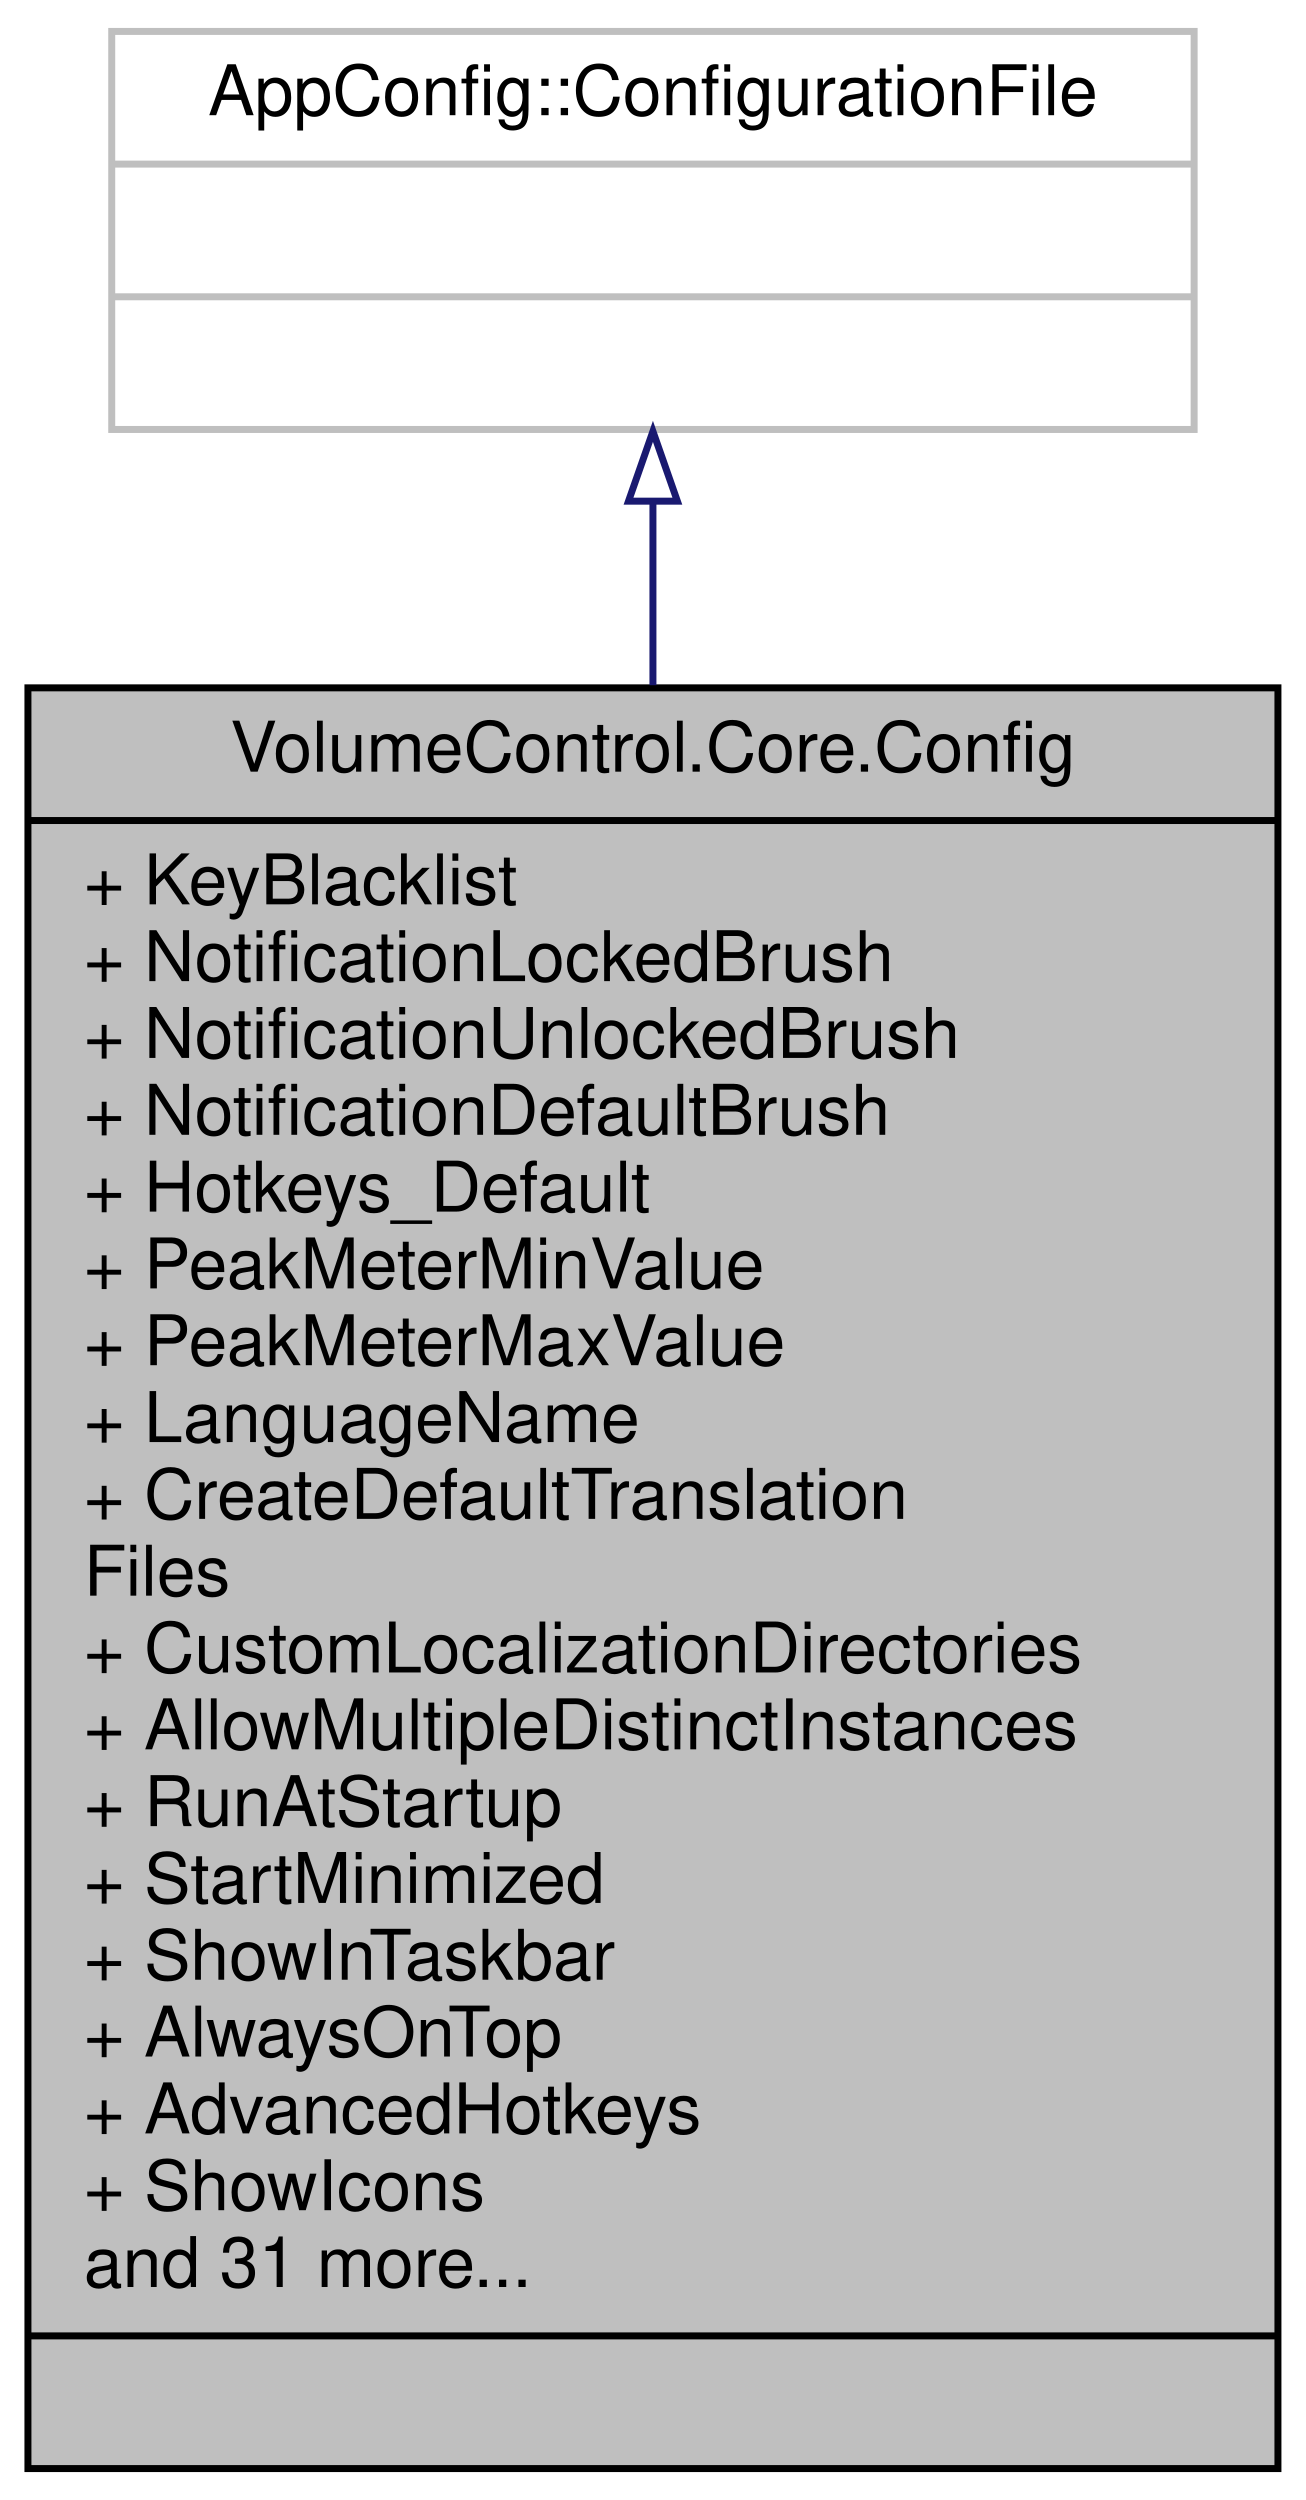
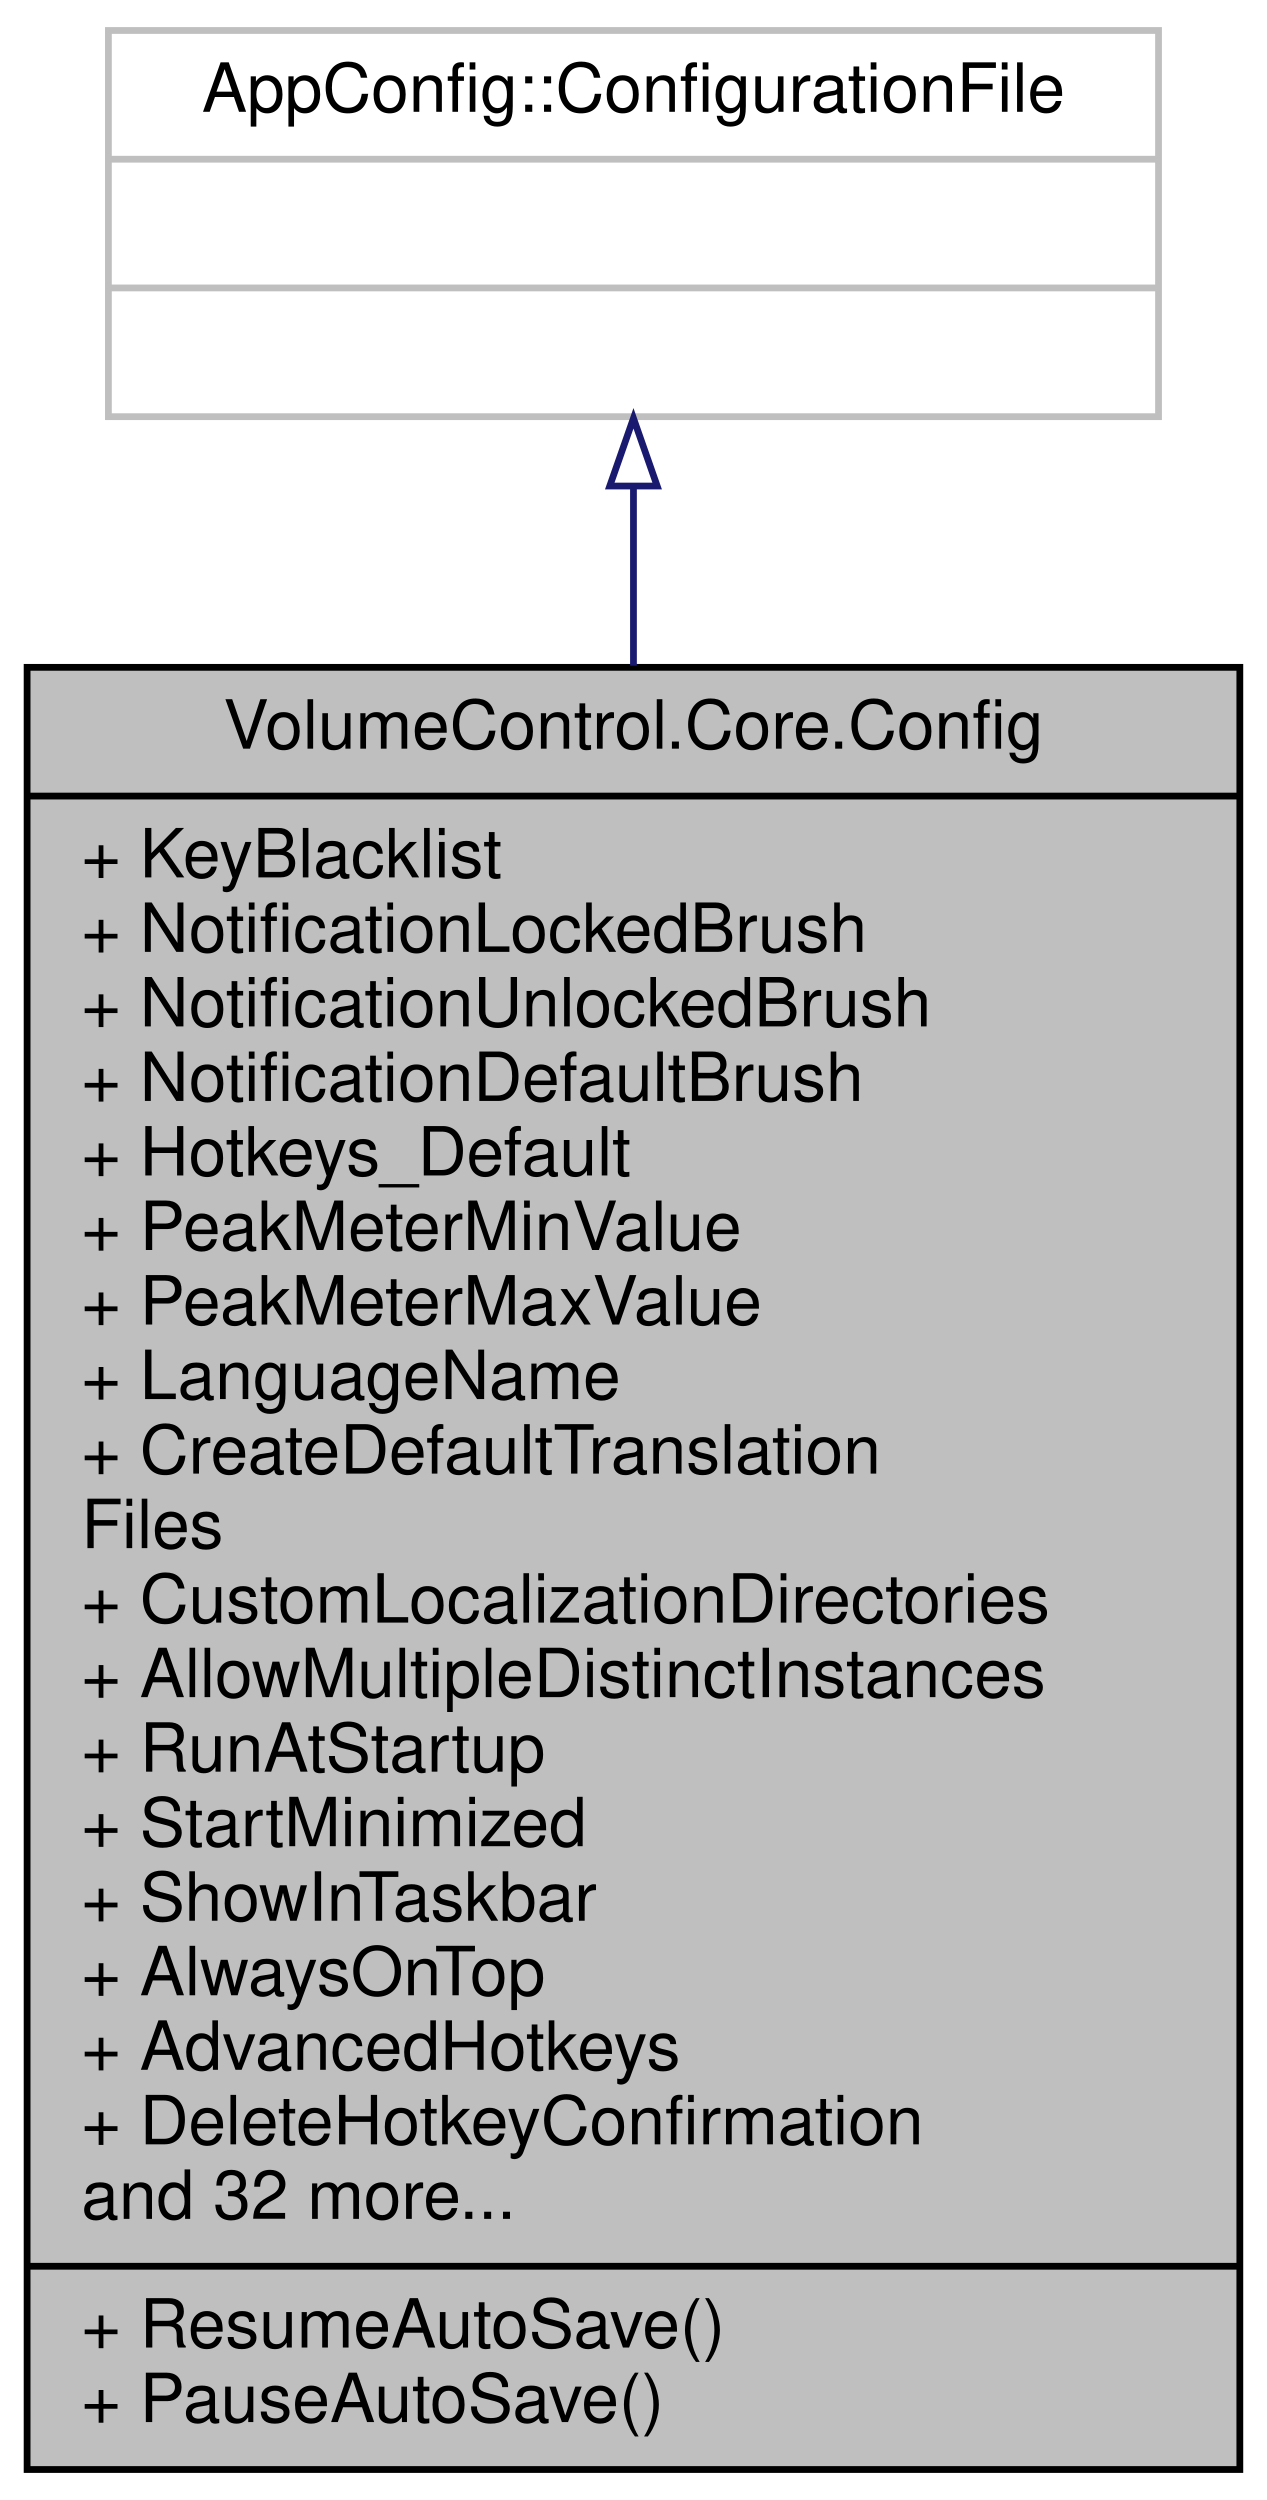
- <svg xmlns="http://www.w3.org/2000/svg" xmlns:xlink="http://www.w3.org/1999/xlink" width="187pt" height="358pt" viewBox="0.00 0.00 187.00 358.00">
-   <g id="graph0" class="graph" transform="scale(1 1) rotate(0) translate(4 354)">
+ <svg xmlns="http://www.w3.org/2000/svg" xmlns:xlink="http://www.w3.org/1999/xlink" width="187pt" height="369pt" viewBox="0.00 0.00 187.00 369.00">
+   <g id="graph0" class="graph" transform="scale(1 1) rotate(0) translate(4 365)">
    <g id="node1" class="node">
      <g id="a_node1">
        <a xlink:title="Contains the application configuration and logic to read from and write to JSON files.">
-           <polygon fill="#bfbfbf" stroke="black" points="0,-0.5 0,-255.5 179,-255.5 179,-0.5 0,-0.5" />
-           <text text-anchor="middle" x="89.5" y="-243.5" font-family="Helvetica,sans-Serif" font-size="10.00">VolumeControl.Core.Config</text>
-           <polyline fill="none" stroke="black" points="0,-236.5 179,-236.5 " />
-           <text text-anchor="start" x="8" y="-224.5" font-family="Helvetica,sans-Serif" font-size="10.00">+ KeyBlacklist</text>
-           <text text-anchor="start" x="8" y="-213.5" font-family="Helvetica,sans-Serif" font-size="10.00">+ NotificationLockedBrush</text>
-           <text text-anchor="start" x="8" y="-202.5" font-family="Helvetica,sans-Serif" font-size="10.00">+ NotificationUnlockedBrush</text>
-           <text text-anchor="start" x="8" y="-191.5" font-family="Helvetica,sans-Serif" font-size="10.00">+ NotificationDefaultBrush</text>
-           <text text-anchor="start" x="8" y="-180.5" font-family="Helvetica,sans-Serif" font-size="10.00">+ Hotkeys_Default</text>
-           <text text-anchor="start" x="8" y="-169.5" font-family="Helvetica,sans-Serif" font-size="10.00">+ PeakMeterMinValue</text>
-           <text text-anchor="start" x="8" y="-158.5" font-family="Helvetica,sans-Serif" font-size="10.00">+ PeakMeterMaxValue</text>
-           <text text-anchor="start" x="8" y="-147.5" font-family="Helvetica,sans-Serif" font-size="10.00">+ LanguageName</text>
-           <text text-anchor="start" x="8" y="-136.5" font-family="Helvetica,sans-Serif" font-size="10.00">+ CreateDefaultTranslation</text>
-           <text text-anchor="start" x="8" y="-125.5" font-family="Helvetica,sans-Serif" font-size="10.00">Files</text>
-           <text text-anchor="start" x="8" y="-114.5" font-family="Helvetica,sans-Serif" font-size="10.00">+ CustomLocalizationDirectories</text>
-           <text text-anchor="start" x="8" y="-103.5" font-family="Helvetica,sans-Serif" font-size="10.00">+ AllowMultipleDistinctInstances</text>
-           <text text-anchor="start" x="8" y="-92.5" font-family="Helvetica,sans-Serif" font-size="10.00">+ RunAtStartup</text>
-           <text text-anchor="start" x="8" y="-81.5" font-family="Helvetica,sans-Serif" font-size="10.00">+ StartMinimized</text>
-           <text text-anchor="start" x="8" y="-70.5" font-family="Helvetica,sans-Serif" font-size="10.00">+ ShowInTaskbar</text>
-           <text text-anchor="start" x="8" y="-59.5" font-family="Helvetica,sans-Serif" font-size="10.00">+ AlwaysOnTop</text>
-           <text text-anchor="start" x="8" y="-48.5" font-family="Helvetica,sans-Serif" font-size="10.00">+ AdvancedHotkeys</text>
-           <text text-anchor="start" x="8" y="-37.5" font-family="Helvetica,sans-Serif" font-size="10.00">+ ShowIcons</text>
-           <text text-anchor="start" x="8" y="-26.5" font-family="Helvetica,sans-Serif" font-size="10.00">and 31 more...</text>
-           <polyline fill="none" stroke="black" points="0,-19.5 179,-19.5 " />
-           <text text-anchor="middle" x="89.5" y="-7.5" font-family="Helvetica,sans-Serif" font-size="10.00"> </text>
+           <polygon fill="#bfbfbf" stroke="black" points="0,-0.5 0,-266.5 179,-266.5 179,-0.5 0,-0.5" />
+           <text text-anchor="middle" x="89.5" y="-254.5" font-family="Helvetica,sans-Serif" font-size="10.00">VolumeControl.Core.Config</text>
+           <polyline fill="none" stroke="black" points="0,-247.5 179,-247.5 " />
+           <text text-anchor="start" x="8" y="-235.5" font-family="Helvetica,sans-Serif" font-size="10.00">+ KeyBlacklist</text>
+           <text text-anchor="start" x="8" y="-224.5" font-family="Helvetica,sans-Serif" font-size="10.00">+ NotificationLockedBrush</text>
+           <text text-anchor="start" x="8" y="-213.5" font-family="Helvetica,sans-Serif" font-size="10.00">+ NotificationUnlockedBrush</text>
+           <text text-anchor="start" x="8" y="-202.5" font-family="Helvetica,sans-Serif" font-size="10.00">+ NotificationDefaultBrush</text>
+           <text text-anchor="start" x="8" y="-191.5" font-family="Helvetica,sans-Serif" font-size="10.00">+ Hotkeys_Default</text>
+           <text text-anchor="start" x="8" y="-180.5" font-family="Helvetica,sans-Serif" font-size="10.00">+ PeakMeterMinValue</text>
+           <text text-anchor="start" x="8" y="-169.5" font-family="Helvetica,sans-Serif" font-size="10.00">+ PeakMeterMaxValue</text>
+           <text text-anchor="start" x="8" y="-158.5" font-family="Helvetica,sans-Serif" font-size="10.00">+ LanguageName</text>
+           <text text-anchor="start" x="8" y="-147.5" font-family="Helvetica,sans-Serif" font-size="10.00">+ CreateDefaultTranslation</text>
+           <text text-anchor="start" x="8" y="-136.5" font-family="Helvetica,sans-Serif" font-size="10.00">Files</text>
+           <text text-anchor="start" x="8" y="-125.5" font-family="Helvetica,sans-Serif" font-size="10.00">+ CustomLocalizationDirectories</text>
+           <text text-anchor="start" x="8" y="-114.5" font-family="Helvetica,sans-Serif" font-size="10.00">+ AllowMultipleDistinctInstances</text>
+           <text text-anchor="start" x="8" y="-103.5" font-family="Helvetica,sans-Serif" font-size="10.00">+ RunAtStartup</text>
+           <text text-anchor="start" x="8" y="-92.5" font-family="Helvetica,sans-Serif" font-size="10.00">+ StartMinimized</text>
+           <text text-anchor="start" x="8" y="-81.5" font-family="Helvetica,sans-Serif" font-size="10.00">+ ShowInTaskbar</text>
+           <text text-anchor="start" x="8" y="-70.5" font-family="Helvetica,sans-Serif" font-size="10.00">+ AlwaysOnTop</text>
+           <text text-anchor="start" x="8" y="-59.5" font-family="Helvetica,sans-Serif" font-size="10.00">+ AdvancedHotkeys</text>
+           <text text-anchor="start" x="8" y="-48.5" font-family="Helvetica,sans-Serif" font-size="10.00">+ DeleteHotkeyConfirmation</text>
+           <text text-anchor="start" x="8" y="-37.5" font-family="Helvetica,sans-Serif" font-size="10.00">and 32 more...</text>
+           <polyline fill="none" stroke="black" points="0,-30.5 179,-30.5 " />
+           <text text-anchor="start" x="8" y="-18.5" font-family="Helvetica,sans-Serif" font-size="10.00">+ ResumeAutoSave()</text>
+           <text text-anchor="start" x="8" y="-7.5" font-family="Helvetica,sans-Serif" font-size="10.00">+ PauseAutoSave()</text>
        </a>
      </g>
    </g>
    <g id="node2" class="node">
      <g id="a_node2">
        <a xlink:title=" ">
-           <polygon fill="none" stroke="#bfbfbf" points="12,-292.5 12,-349.5 167,-349.5 167,-292.5 12,-292.5" />
-           <text text-anchor="middle" x="89.5" y="-337.5" font-family="Helvetica,sans-Serif" font-size="10.00">AppConfig::ConfigurationFile</text>
-           <polyline fill="none" stroke="#bfbfbf" points="12,-330.5 167,-330.5 " />
-           <text text-anchor="middle" x="89.5" y="-318.5" font-family="Helvetica,sans-Serif" font-size="10.00"> </text>
-           <polyline fill="none" stroke="#bfbfbf" points="12,-311.5 167,-311.5 " />
-           <text text-anchor="middle" x="89.5" y="-299.5" font-family="Helvetica,sans-Serif" font-size="10.00"> </text>
+           <polygon fill="none" stroke="#bfbfbf" points="12,-303.5 12,-360.5 167,-360.5 167,-303.5 12,-303.5" />
+           <text text-anchor="middle" x="89.5" y="-348.5" font-family="Helvetica,sans-Serif" font-size="10.00">AppConfig::ConfigurationFile</text>
+           <polyline fill="none" stroke="#bfbfbf" points="12,-341.5 167,-341.5 " />
+           <text text-anchor="middle" x="89.5" y="-329.5" font-family="Helvetica,sans-Serif" font-size="10.00"> </text>
+           <polyline fill="none" stroke="#bfbfbf" points="12,-322.5 167,-322.5 " />
+           <text text-anchor="middle" x="89.5" y="-310.5" font-family="Helvetica,sans-Serif" font-size="10.00"> </text>
        </a>
      </g>
    </g>
    <g id="edge1" class="edge">
-       <path fill="none" stroke="midnightblue" d="M89.5,-282.2C89.5,-274.16 89.5,-265.25 89.5,-255.88" />
-       <polygon fill="none" stroke="midnightblue" points="86,-282.23 89.5,-292.23 93,-282.23 86,-282.23" />
+       <path fill="none" stroke="midnightblue" d="M89.5,-293.2C89.5,-285.14 89.5,-276.18 89.5,-266.75" />
+       <polygon fill="none" stroke="midnightblue" points="86,-293.26 89.5,-303.26 93,-293.26 86,-293.26" />
    </g>
  </g>
</svg>
